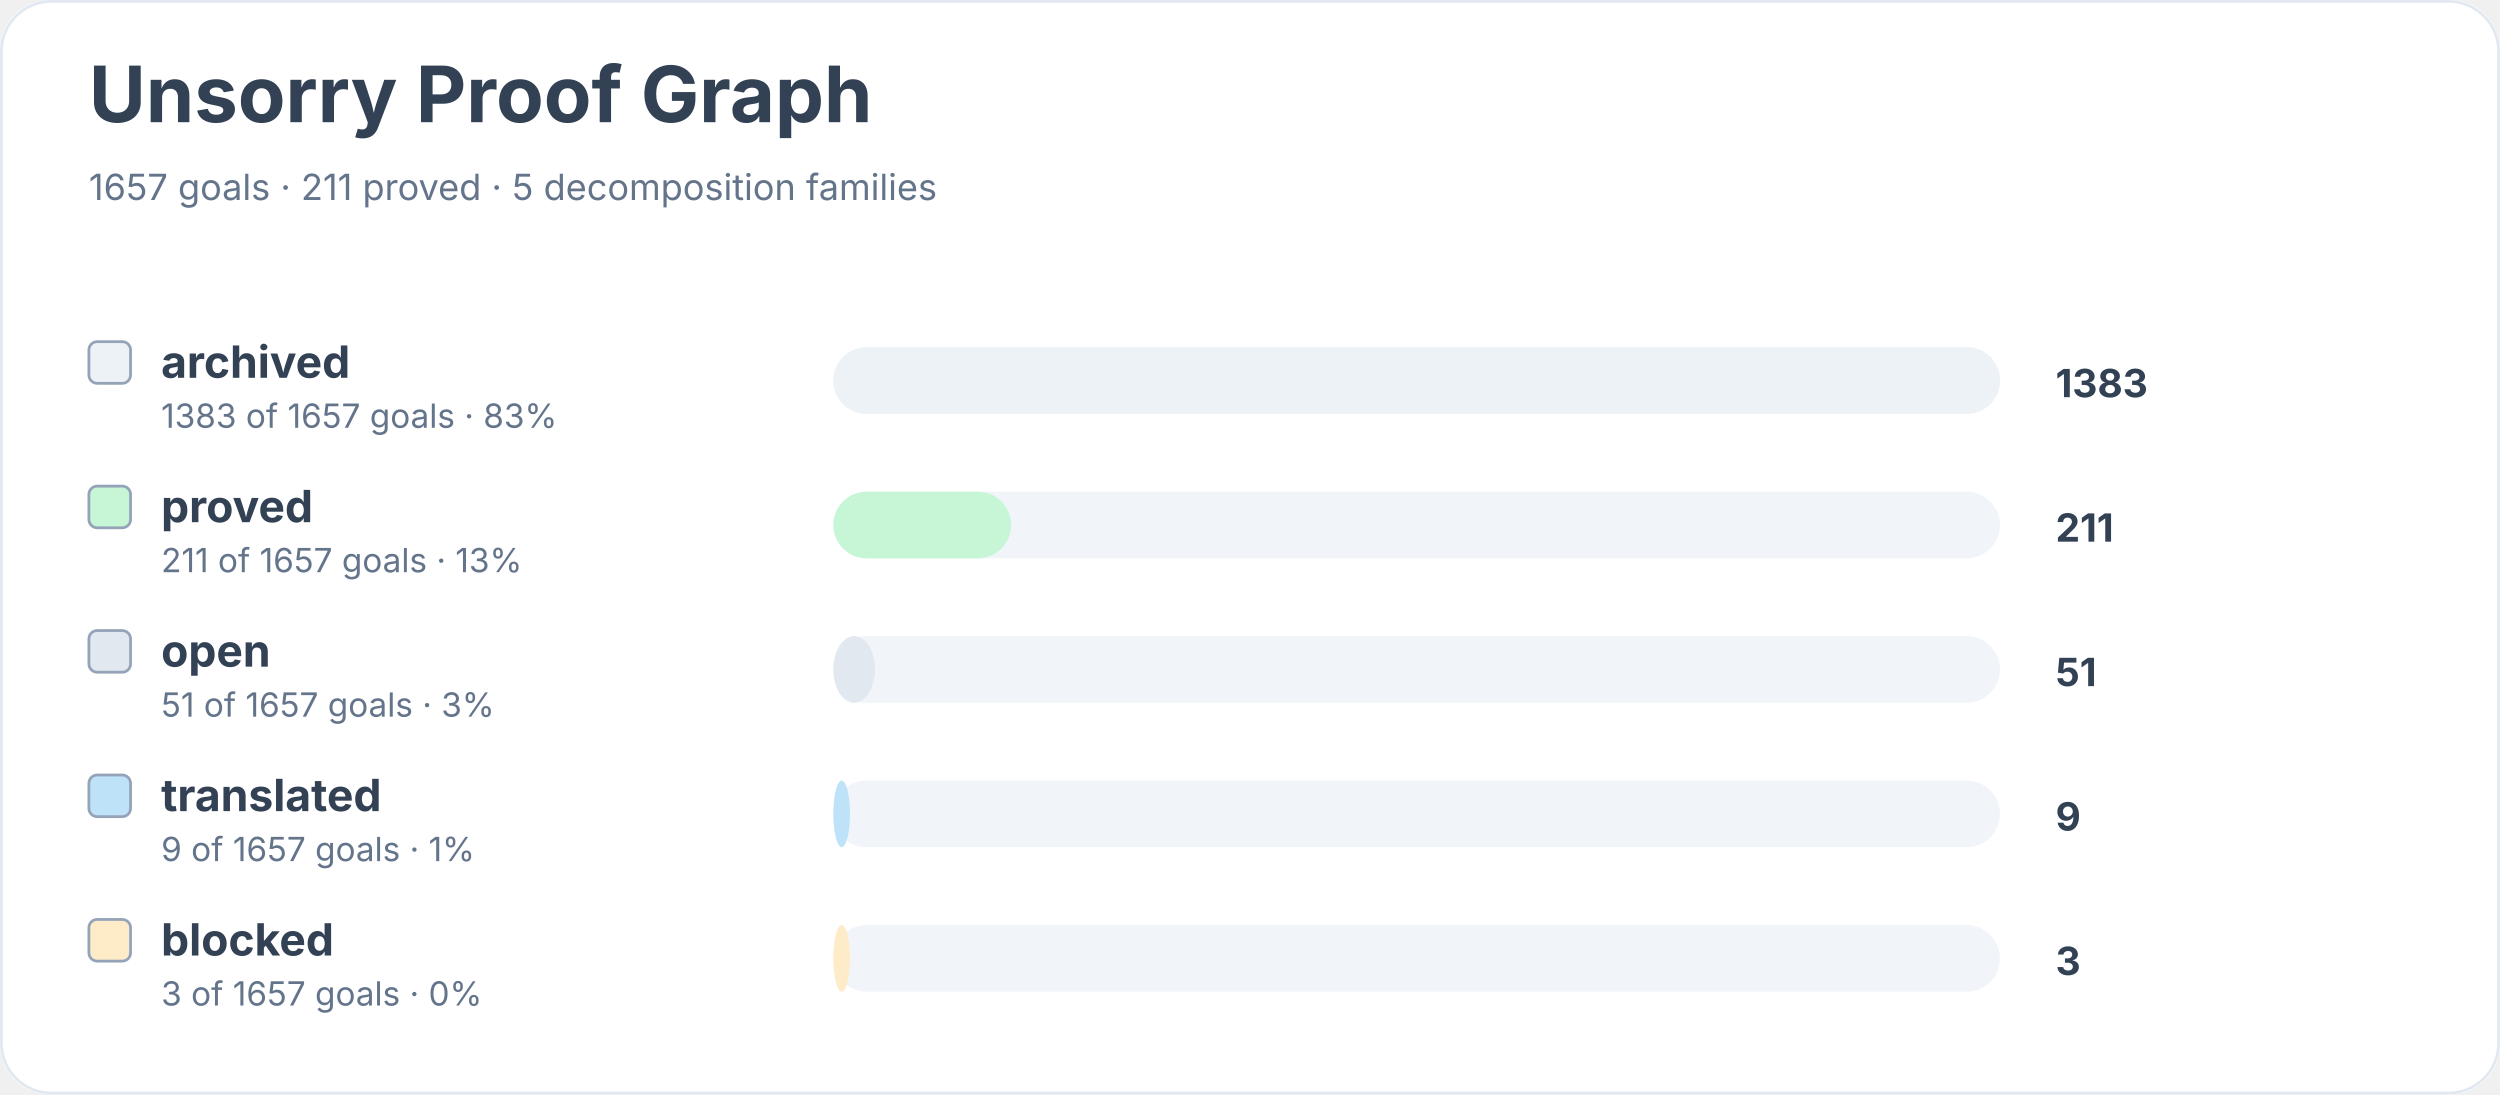
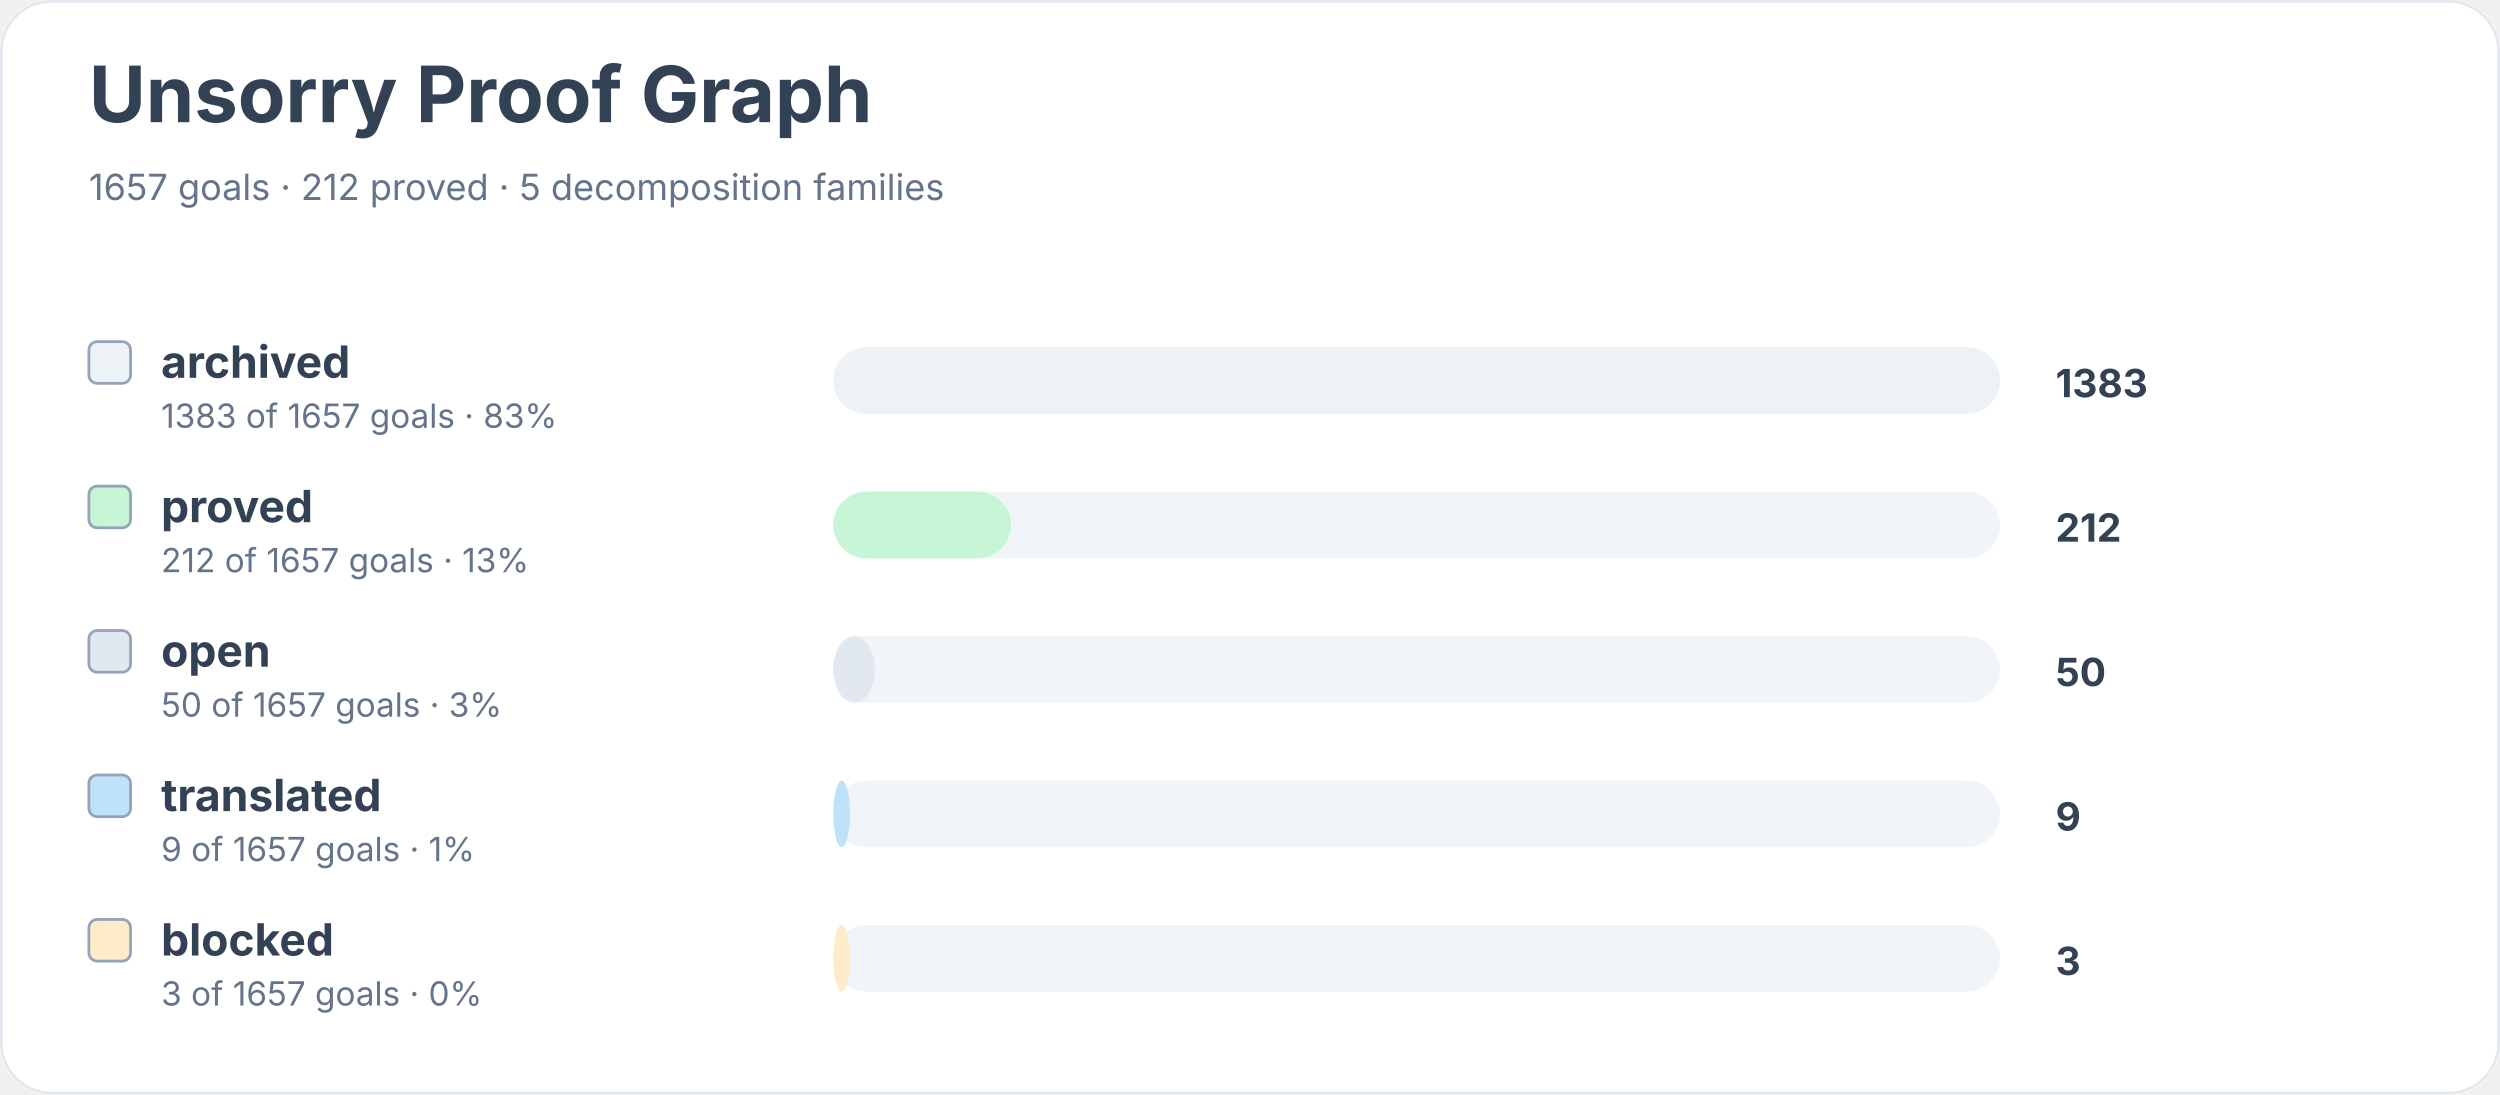
<svg xmlns="http://www.w3.org/2000/svg" width="900" height="394" viewBox="0 0 900 394" role="img" aria-labelledby="title desc">
  <rect width="900" height="100%" rx="18" fill="#ffffff" />
  <rect x="0.5" y="0.5" width="899" height="393" rx="18" fill="none" stroke="#e2e8f0" />
  <text x="32" y="44" font-family="Inter, system-ui, sans-serif" font-size="28" font-weight="700" fill="#334155">Unsorry Proof Graph</text>
-   <text x="32" y="72" font-family="Inter, system-ui, sans-serif" font-size="13" fill="#64748b">1657 goals · 211 proved · 5 decomposition families</text>
+   <text x="32" y="72" font-family="Inter, system-ui, sans-serif" font-size="13" fill="#64748b">1657 goals · 212 proved · 5 decomposition families</text>
  <rect x="32" y="123" width="15" height="15" rx="3" fill="#edf2f7" stroke="#94a3b8" />
  <text x="58" y="136" font-family="Inter, system-ui, sans-serif" font-size="16" font-weight="650" fill="#334155">archived</text>
  <text x="58" y="154" font-family="Inter, system-ui, sans-serif" font-size="12" fill="#64748b">1383 of 1657 goals · 83%</text>
  <rect x="300" y="125" width="420" height="24" rx="12" fill="#f1f5f9" />
  <rect x="300" y="125" width="420" height="24" rx="12" fill="#edf2f7" />
  <text x="740" y="143" font-family="Inter, system-ui, sans-serif" font-size="14" font-weight="700" fill="#334155">1383</text>
  <rect x="32" y="175" width="15" height="15" rx="3" fill="#c6f6d5" stroke="#94a3b8" />
  <text x="58" y="188" font-family="Inter, system-ui, sans-serif" font-size="16" font-weight="650" fill="#334155">proved</text>
-   <text x="58" y="206" font-family="Inter, system-ui, sans-serif" font-size="12" fill="#64748b">211 of 1657 goals · 13%</text>
+   <text x="58" y="206" font-family="Inter, system-ui, sans-serif" font-size="12" fill="#64748b">212 of 1657 goals · 13%</text>
  <rect x="300" y="177" width="420" height="24" rx="12" fill="#f1f5f9" />
  <rect x="300" y="177" width="64" height="24" rx="12" fill="#c6f6d5" />
-   <text x="740" y="195" font-family="Inter, system-ui, sans-serif" font-size="14" font-weight="700" fill="#334155">211</text>
+   <text x="740" y="195" font-family="Inter, system-ui, sans-serif" font-size="14" font-weight="700" fill="#334155">212</text>
  <rect x="32" y="227" width="15" height="15" rx="3" fill="#e2e8f0" stroke="#94a3b8" />
  <text x="58" y="240" font-family="Inter, system-ui, sans-serif" font-size="16" font-weight="650" fill="#334155">open</text>
-   <text x="58" y="258" font-family="Inter, system-ui, sans-serif" font-size="12" fill="#64748b">51 of 1657 goals · 3%</text>
+   <text x="58" y="258" font-family="Inter, system-ui, sans-serif" font-size="12" fill="#64748b">50 of 1657 goals · 3%</text>
  <rect x="300" y="229" width="420" height="24" rx="12" fill="#f1f5f9" />
  <rect x="300" y="229" width="15" height="24" rx="12" fill="#e2e8f0" />
-   <text x="740" y="247" font-family="Inter, system-ui, sans-serif" font-size="14" font-weight="700" fill="#334155">51</text>
+   <text x="740" y="247" font-family="Inter, system-ui, sans-serif" font-size="14" font-weight="700" fill="#334155">50</text>
  <rect x="32" y="279" width="15" height="15" rx="3" fill="#bee3f8" stroke="#94a3b8" />
  <text x="58" y="292" font-family="Inter, system-ui, sans-serif" font-size="16" font-weight="650" fill="#334155">translated</text>
  <text x="58" y="310" font-family="Inter, system-ui, sans-serif" font-size="12" fill="#64748b">9 of 1657 goals · 1%</text>
  <rect x="300" y="281" width="420" height="24" rx="12" fill="#f1f5f9" />
  <rect x="300" y="281" width="6" height="24" rx="12" fill="#bee3f8" />
  <text x="740" y="299" font-family="Inter, system-ui, sans-serif" font-size="14" font-weight="700" fill="#334155">9</text>
  <rect x="32" y="331" width="15" height="15" rx="3" fill="#feebc8" stroke="#94a3b8" />
  <text x="58" y="344" font-family="Inter, system-ui, sans-serif" font-size="16" font-weight="650" fill="#334155">blocked</text>
  <text x="58" y="362" font-family="Inter, system-ui, sans-serif" font-size="12" fill="#64748b">3 of 1657 goals · 0%</text>
  <rect x="300" y="333" width="420" height="24" rx="12" fill="#f1f5f9" />
  <rect x="300" y="333" width="6" height="24" rx="12" fill="#feebc8" />
  <text x="740" y="351" font-family="Inter, system-ui, sans-serif" font-size="14" font-weight="700" fill="#334155">3</text>
</svg>
